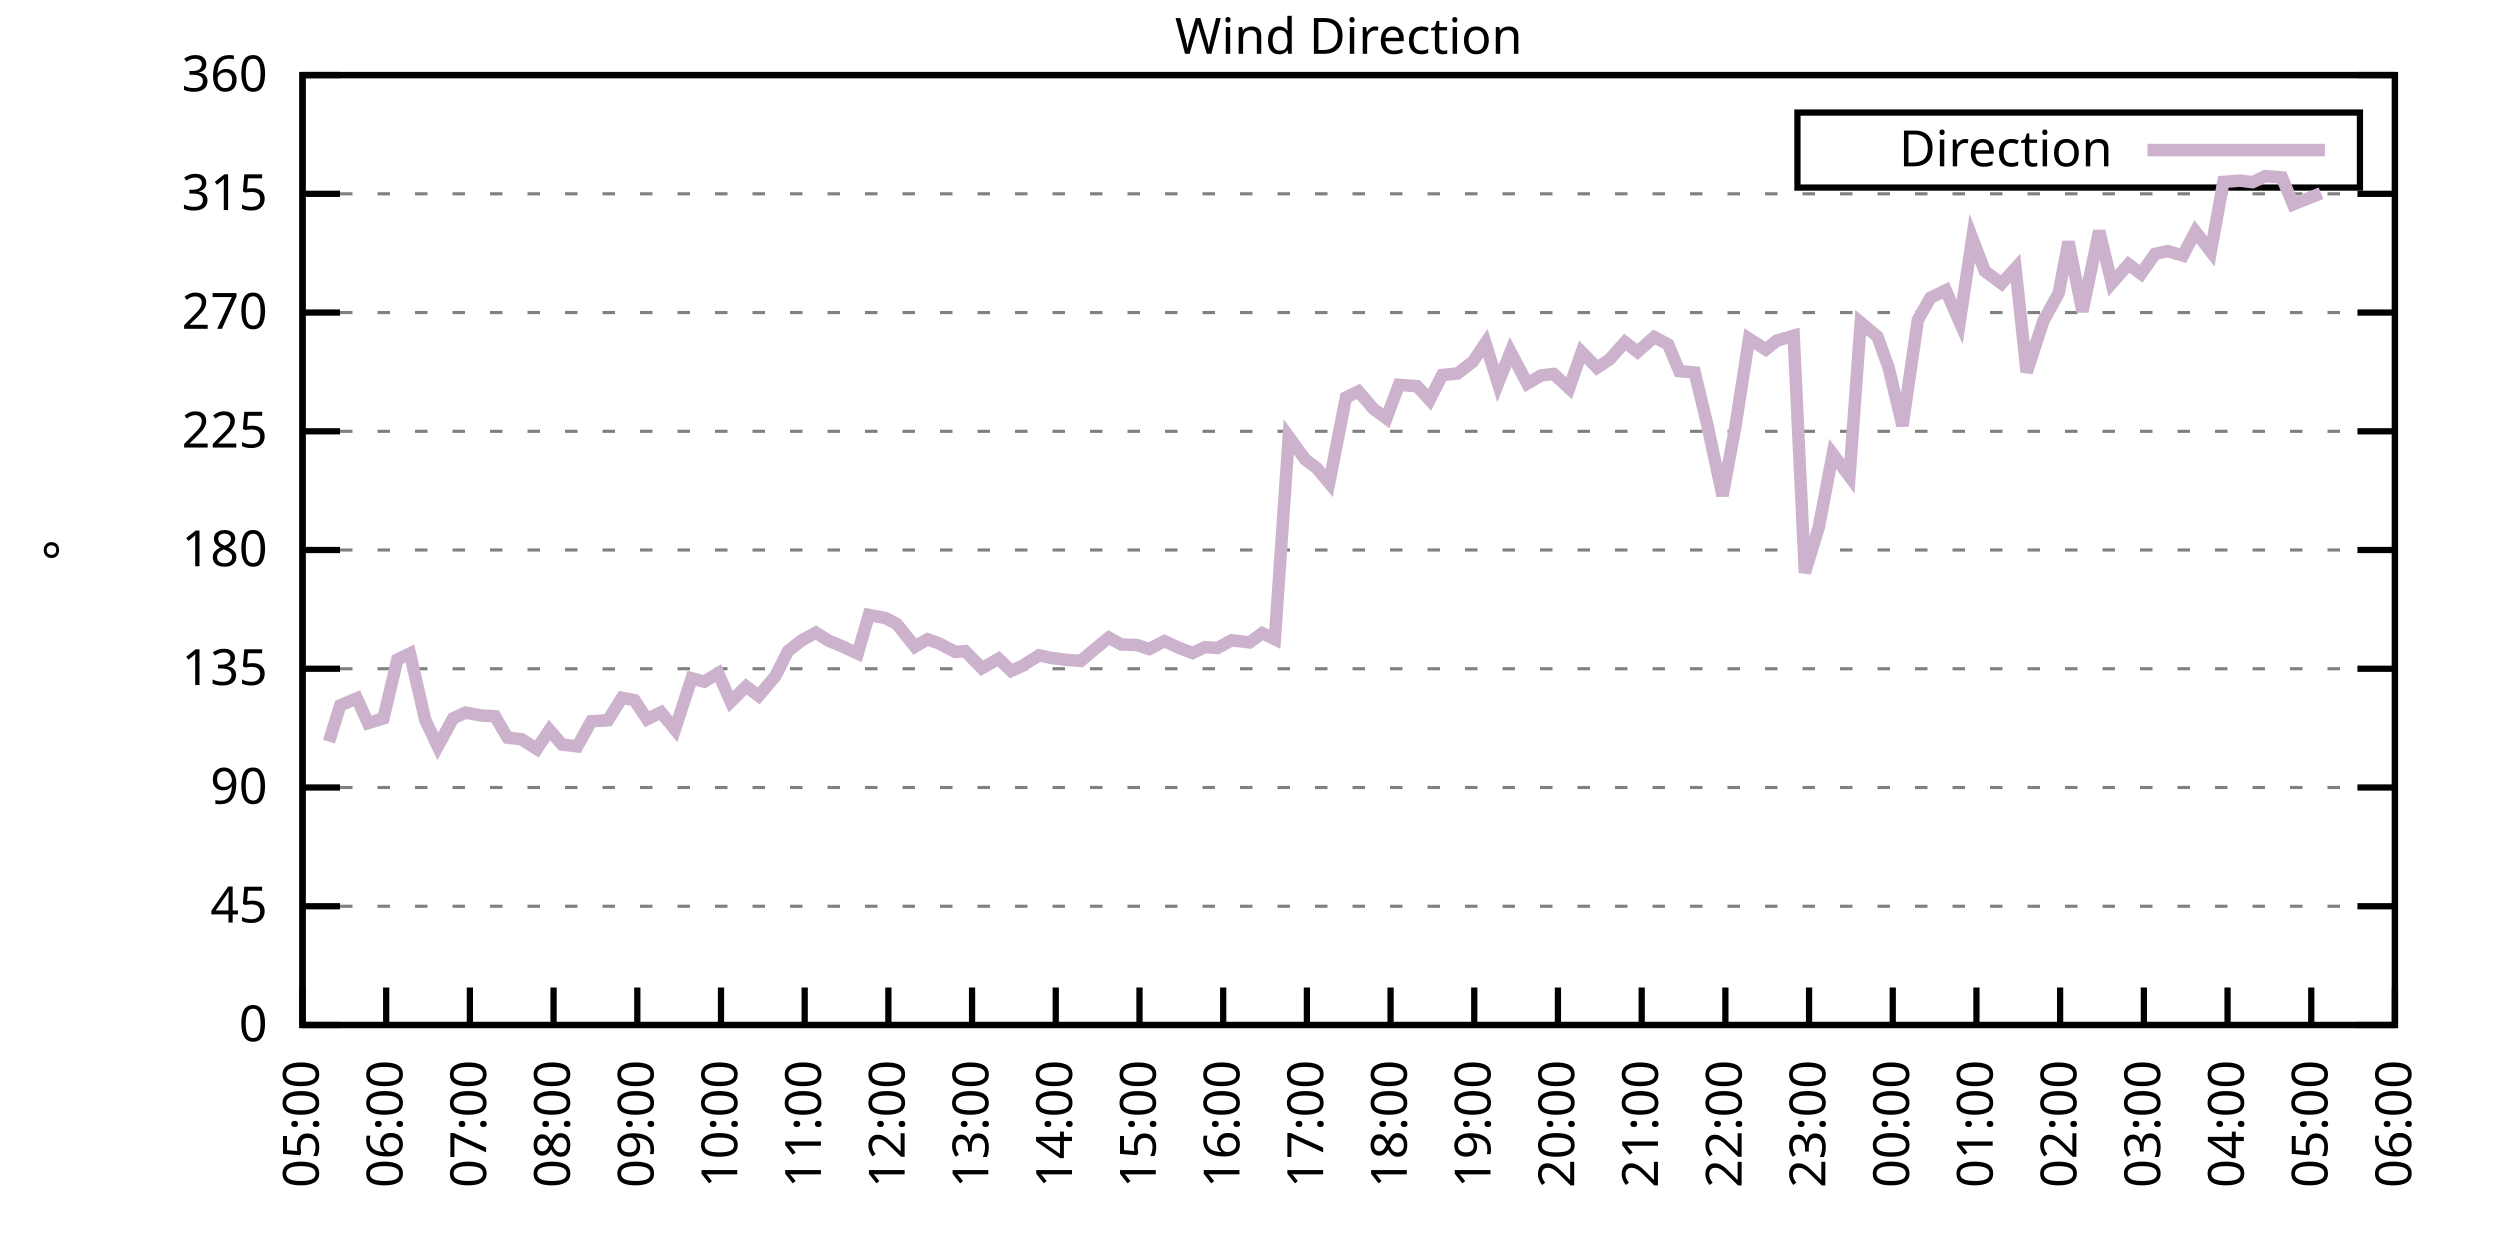
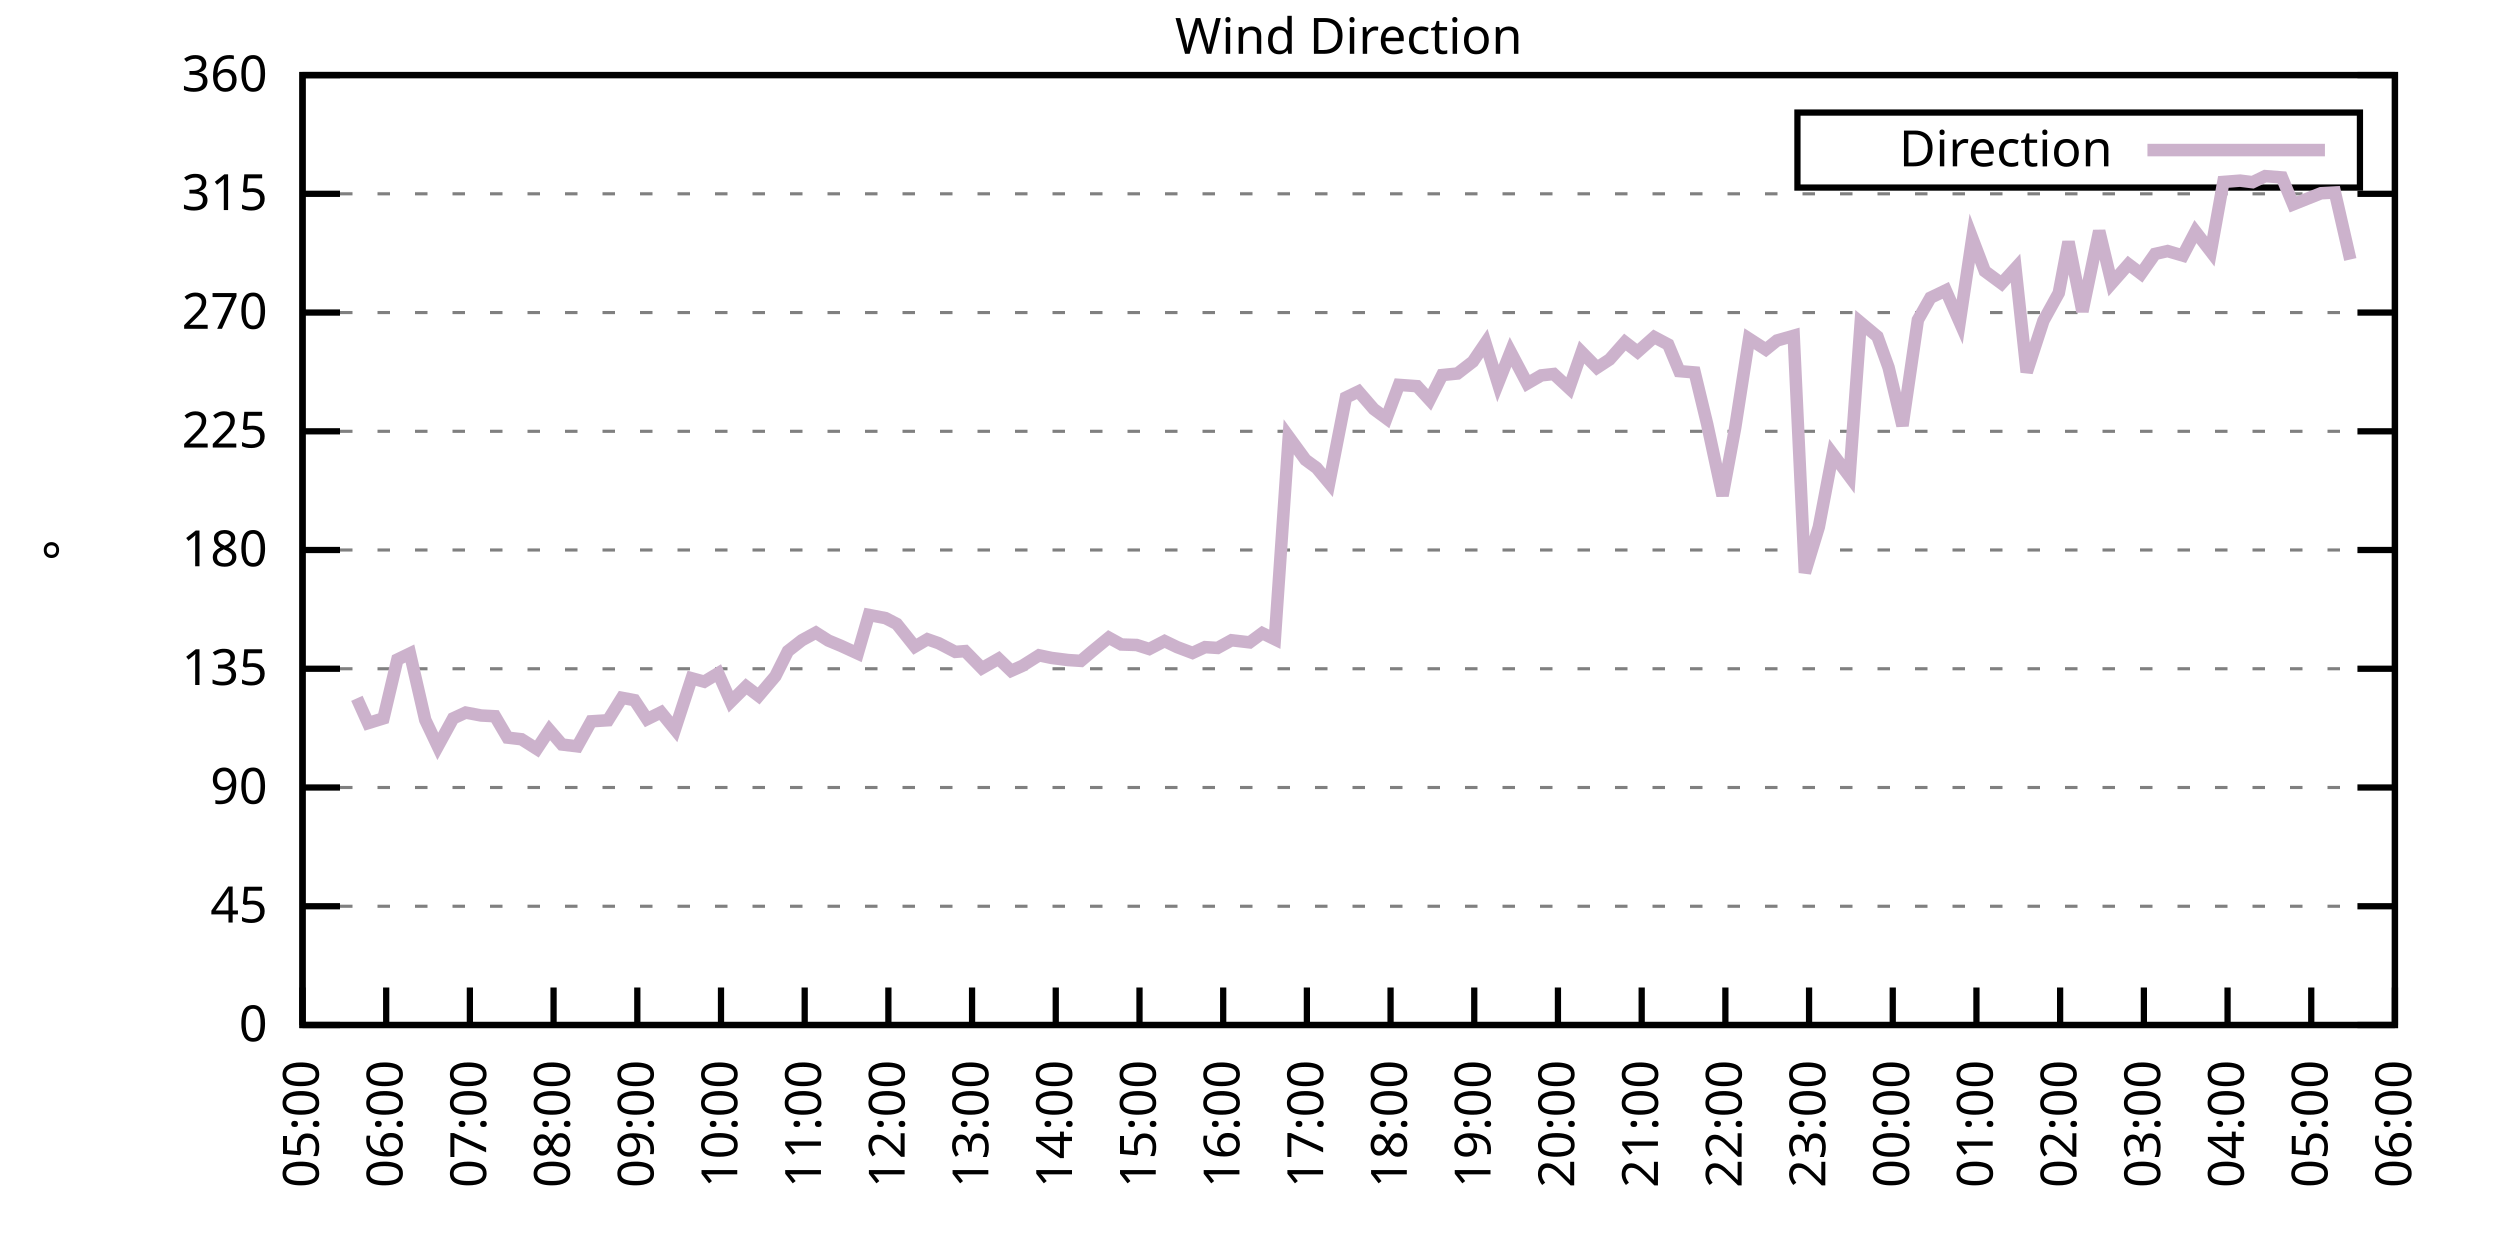
<svg xmlns="http://www.w3.org/2000/svg" xmlns:xlink="http://www.w3.org/1999/xlink" width="400" height="200" viewBox="0 0 400 200">
  <g id="gnuplot_canvas">
    <rect x="0" y="0" width="400" height="200" fill="none" />
    <defs>
      <circle id="gpDot" r="0.5" stroke-width="0.5" stroke="currentColor" />
      <path id="gpPt0" stroke-width="0.333" stroke="currentColor" d="M-1,0 h2 M0,-1 v2" />
      <path id="gpPt1" stroke-width="0.333" stroke="currentColor" d="M-1,-1 L1,1 M1,-1 L-1,1" />
      <path id="gpPt2" stroke-width="0.333" stroke="currentColor" d="M-1,0 L1,0 M0,-1 L0,1 M-1,-1 L1,1 M-1,1 L1,-1" />
      <rect id="gpPt3" stroke-width="0.333" stroke="currentColor" x="-1" y="-1" width="2" height="2" />
      <rect id="gpPt4" stroke-width="0.333" stroke="currentColor" fill="currentColor" x="-1" y="-1" width="2" height="2" />
      <circle id="gpPt5" stroke-width="0.333" stroke="currentColor" cx="0" cy="0" r="1" />
      <use xlink:href="#gpPt5" id="gpPt6" fill="currentColor" stroke="none" />
      <path id="gpPt7" stroke-width="0.333" stroke="currentColor" d="M0,-1.33 L-1.33,0.67 L1.33,0.67 z" />
      <use xlink:href="#gpPt7" id="gpPt8" fill="currentColor" stroke="none" />
      <use xlink:href="#gpPt7" id="gpPt9" stroke="currentColor" transform="rotate(180)" />
      <use xlink:href="#gpPt9" id="gpPt10" fill="currentColor" stroke="none" />
      <use xlink:href="#gpPt3" id="gpPt11" stroke="currentColor" transform="rotate(45)" />
      <use xlink:href="#gpPt11" id="gpPt12" fill="currentColor" stroke="none" />
      <path id="gpPt13" stroke-width="0.333" stroke="currentColor" d="M0,1.330 L1.265,0.411 L0.782,-1.067 L-0.782,-1.076 L-1.265,0.411 z" />
      <use xlink:href="#gpPt13" id="gpPt14" fill="currentColor" stroke="none" />
      <filter id="textbox" filterUnits="objectBoundingBox" x="0" y="0" height="1" width="1">
        <feFlood flood-color="white" flood-opacity="1" result="bgnd" />
        <feComposite in="SourceGraphic" in2="bgnd" operator="atop" />
      </filter>
      <filter id="greybox" filterUnits="objectBoundingBox" x="0" y="0" height="1" width="1">
        <feFlood flood-color="lightgrey" flood-opacity="1" result="grey" />
        <feComposite in="SourceGraphic" in2="grey" operator="atop" />
      </filter>
    </defs>
    <g fill="none" color="white" stroke="currentColor" stroke-width="1.00" stroke-linecap="butt" stroke-linejoin="miter">
</g>
    <g fill="none" color="black" stroke="currentColor" stroke-width="1.00" stroke-linecap="butt" stroke-linejoin="miter">
      <g stroke="none" shape-rendering="crispEdges">
        <polygon fill="rgb(255, 255, 255)" points="48.40,164.00 383.18,164.00 383.18,12.02 48.40,12.02 " />
      </g>
    </g>
    <g fill="none" color="black" stroke="currentColor" stroke-width="1.00" stroke-linecap="butt" stroke-linejoin="miter">
</g>
    <g fill="none" color="black" stroke="black" stroke-width="0.50" stroke-linecap="butt" stroke-linejoin="miter">
</g>
    <g fill="none" color="gray" stroke="currentColor" stroke-width="0.50" stroke-linecap="butt" stroke-linejoin="miter">
      <path stroke="gray" stroke-dasharray="2,4" class="gridline" d="M48.40,164.00 L383.19,164.00  " />
    </g>
    <g fill="none" color="gray" stroke="gray" stroke-width="1.00" stroke-linecap="butt" stroke-linejoin="miter">
</g>
    <g fill="none" color="black" stroke="currentColor" stroke-width="1.00" stroke-linecap="butt" stroke-linejoin="miter">
      <path stroke="black" d="M48.40,164.00 L54.40,164.00 M383.19,164.00 L377.19,164.00  " />
      <g transform="translate(42.80,166.60)" stroke="none" fill="black" font-family="Sans" font-size="8.00" text-anchor="end">
        <text>
          <tspan font-family="Sans"> 0</tspan>
        </text>
      </g>
    </g>
    <g fill="none" color="black" stroke="currentColor" stroke-width="1.00" stroke-linecap="butt" stroke-linejoin="miter">
</g>
    <g fill="none" color="black" stroke="black" stroke-width="0.50" stroke-linecap="butt" stroke-linejoin="miter">
</g>
    <g fill="none" color="gray" stroke="currentColor" stroke-width="0.50" stroke-linecap="butt" stroke-linejoin="miter">
      <path stroke="gray" stroke-dasharray="2,4" class="gridline" d="M48.40,145.00 L383.19,145.00  " />
    </g>
    <g fill="none" color="gray" stroke="gray" stroke-width="1.00" stroke-linecap="butt" stroke-linejoin="miter">
</g>
    <g fill="none" color="black" stroke="currentColor" stroke-width="1.00" stroke-linecap="butt" stroke-linejoin="miter">
      <path stroke="black" d="M48.40,145.00 L54.40,145.00 M383.19,145.00 L377.19,145.00  " />
      <g transform="translate(42.80,147.60)" stroke="none" fill="black" font-family="Sans" font-size="8.00" text-anchor="end">
        <text>
          <tspan font-family="Sans"> 45</tspan>
        </text>
      </g>
    </g>
    <g fill="none" color="black" stroke="currentColor" stroke-width="1.00" stroke-linecap="butt" stroke-linejoin="miter">
</g>
    <g fill="none" color="black" stroke="black" stroke-width="0.50" stroke-linecap="butt" stroke-linejoin="miter">
</g>
    <g fill="none" color="gray" stroke="currentColor" stroke-width="0.50" stroke-linecap="butt" stroke-linejoin="miter">
      <path stroke="gray" stroke-dasharray="2,4" class="gridline" d="M48.40,126.00 L383.19,126.00  " />
    </g>
    <g fill="none" color="gray" stroke="gray" stroke-width="1.00" stroke-linecap="butt" stroke-linejoin="miter">
</g>
    <g fill="none" color="black" stroke="currentColor" stroke-width="1.00" stroke-linecap="butt" stroke-linejoin="miter">
      <path stroke="black" d="M48.40,126.00 L54.40,126.00 M383.19,126.00 L377.19,126.00  " />
      <g transform="translate(42.80,128.60)" stroke="none" fill="black" font-family="Sans" font-size="8.00" text-anchor="end">
        <text>
          <tspan font-family="Sans"> 90</tspan>
        </text>
      </g>
    </g>
    <g fill="none" color="black" stroke="currentColor" stroke-width="1.00" stroke-linecap="butt" stroke-linejoin="miter">
</g>
    <g fill="none" color="black" stroke="black" stroke-width="0.50" stroke-linecap="butt" stroke-linejoin="miter">
</g>
    <g fill="none" color="gray" stroke="currentColor" stroke-width="0.50" stroke-linecap="butt" stroke-linejoin="miter">
      <path stroke="gray" stroke-dasharray="2,4" class="gridline" d="M48.40,107.00 L383.19,107.00  " />
    </g>
    <g fill="none" color="gray" stroke="gray" stroke-width="1.00" stroke-linecap="butt" stroke-linejoin="miter">
</g>
    <g fill="none" color="black" stroke="currentColor" stroke-width="1.00" stroke-linecap="butt" stroke-linejoin="miter">
      <path stroke="black" d="M48.40,107.00 L54.40,107.00 M383.19,107.00 L377.19,107.00  " />
      <g transform="translate(42.80,109.60)" stroke="none" fill="black" font-family="Sans" font-size="8.00" text-anchor="end">
        <text>
          <tspan font-family="Sans"> 135</tspan>
        </text>
      </g>
    </g>
    <g fill="none" color="black" stroke="currentColor" stroke-width="1.00" stroke-linecap="butt" stroke-linejoin="miter">
</g>
    <g fill="none" color="black" stroke="black" stroke-width="0.50" stroke-linecap="butt" stroke-linejoin="miter">
</g>
    <g fill="none" color="gray" stroke="currentColor" stroke-width="0.50" stroke-linecap="butt" stroke-linejoin="miter">
      <path stroke="gray" stroke-dasharray="2,4" class="gridline" d="M48.40,88.00 L383.19,88.00  " />
    </g>
    <g fill="none" color="gray" stroke="gray" stroke-width="1.00" stroke-linecap="butt" stroke-linejoin="miter">
</g>
    <g fill="none" color="black" stroke="currentColor" stroke-width="1.00" stroke-linecap="butt" stroke-linejoin="miter">
      <path stroke="black" d="M48.40,88.00 L54.40,88.00 M383.19,88.00 L377.19,88.00  " />
      <g transform="translate(42.80,90.60)" stroke="none" fill="black" font-family="Sans" font-size="8.00" text-anchor="end">
        <text>
          <tspan font-family="Sans"> 180</tspan>
        </text>
      </g>
    </g>
    <g fill="none" color="black" stroke="currentColor" stroke-width="1.00" stroke-linecap="butt" stroke-linejoin="miter">
</g>
    <g fill="none" color="black" stroke="black" stroke-width="0.50" stroke-linecap="butt" stroke-linejoin="miter">
</g>
    <g fill="none" color="gray" stroke="currentColor" stroke-width="0.50" stroke-linecap="butt" stroke-linejoin="miter">
      <path stroke="gray" stroke-dasharray="2,4" class="gridline" d="M48.40,69.01 L383.19,69.01  " />
    </g>
    <g fill="none" color="gray" stroke="gray" stroke-width="1.00" stroke-linecap="butt" stroke-linejoin="miter">
</g>
    <g fill="none" color="black" stroke="currentColor" stroke-width="1.00" stroke-linecap="butt" stroke-linejoin="miter">
      <path stroke="black" d="M48.40,69.01 L54.40,69.01 M383.19,69.01 L377.19,69.01  " />
      <g transform="translate(42.80,71.61)" stroke="none" fill="black" font-family="Sans" font-size="8.00" text-anchor="end">
        <text>
          <tspan font-family="Sans"> 225</tspan>
        </text>
      </g>
    </g>
    <g fill="none" color="black" stroke="currentColor" stroke-width="1.00" stroke-linecap="butt" stroke-linejoin="miter">
</g>
    <g fill="none" color="black" stroke="black" stroke-width="0.50" stroke-linecap="butt" stroke-linejoin="miter">
</g>
    <g fill="none" color="gray" stroke="currentColor" stroke-width="0.50" stroke-linecap="butt" stroke-linejoin="miter">
      <path stroke="gray" stroke-dasharray="2,4" class="gridline" d="M48.40,50.01 L383.19,50.01  " />
    </g>
    <g fill="none" color="gray" stroke="gray" stroke-width="1.00" stroke-linecap="butt" stroke-linejoin="miter">
</g>
    <g fill="none" color="black" stroke="currentColor" stroke-width="1.00" stroke-linecap="butt" stroke-linejoin="miter">
      <path stroke="black" d="M48.40,50.01 L54.40,50.01 M383.19,50.01 L377.19,50.01  " />
      <g transform="translate(42.80,52.61)" stroke="none" fill="black" font-family="Sans" font-size="8.00" text-anchor="end">
        <text>
          <tspan font-family="Sans"> 270</tspan>
        </text>
      </g>
    </g>
    <g fill="none" color="black" stroke="currentColor" stroke-width="1.00" stroke-linecap="butt" stroke-linejoin="miter">
</g>
    <g fill="none" color="black" stroke="black" stroke-width="0.50" stroke-linecap="butt" stroke-linejoin="miter">
</g>
    <g fill="none" color="gray" stroke="currentColor" stroke-width="0.50" stroke-linecap="butt" stroke-linejoin="miter">
      <path stroke="gray" stroke-dasharray="2,4" class="gridline" d="M48.40,31.01 L383.19,31.01  " />
    </g>
    <g fill="none" color="gray" stroke="gray" stroke-width="1.00" stroke-linecap="butt" stroke-linejoin="miter">
</g>
    <g fill="none" color="black" stroke="currentColor" stroke-width="1.00" stroke-linecap="butt" stroke-linejoin="miter">
      <path stroke="black" d="M48.40,31.01 L54.40,31.01 M383.19,31.01 L377.19,31.01  " />
      <g transform="translate(42.80,33.61)" stroke="none" fill="black" font-family="Sans" font-size="8.00" text-anchor="end">
        <text>
          <tspan font-family="Sans"> 315</tspan>
        </text>
      </g>
    </g>
    <g fill="none" color="black" stroke="currentColor" stroke-width="1.00" stroke-linecap="butt" stroke-linejoin="miter">
</g>
    <g fill="none" color="black" stroke="black" stroke-width="0.50" stroke-linecap="butt" stroke-linejoin="miter">
</g>
    <g fill="none" color="gray" stroke="currentColor" stroke-width="0.50" stroke-linecap="butt" stroke-linejoin="miter">
      <path stroke="gray" stroke-dasharray="2,4" class="gridline" d="M48.40,12.01 L383.19,12.01  " />
    </g>
    <g fill="none" color="gray" stroke="gray" stroke-width="1.00" stroke-linecap="butt" stroke-linejoin="miter">
</g>
    <g fill="none" color="black" stroke="currentColor" stroke-width="1.00" stroke-linecap="butt" stroke-linejoin="miter">
      <path stroke="black" d="M48.40,12.01 L54.40,12.01 M383.19,12.01 L377.19,12.01  " />
      <g transform="translate(42.80,14.61)" stroke="none" fill="black" font-family="Sans" font-size="8.00" text-anchor="end">
        <text>
          <tspan font-family="Sans"> 360</tspan>
        </text>
      </g>
    </g>
    <g fill="none" color="black" stroke="currentColor" stroke-width="1.00" stroke-linecap="butt" stroke-linejoin="miter">
      <path stroke="black" d="M48.40,164.00 L48.40,158.00  " />
      <g transform="translate(51.00,169.60) rotate(270.00)" stroke="none" fill="black" font-family="Sans" font-size="8.00" text-anchor="end">
        <text>
          <tspan font-family="Sans">05:00</tspan>
        </text>
      </g>
    </g>
    <g fill="none" color="black" stroke="currentColor" stroke-width="1.00" stroke-linecap="butt" stroke-linejoin="miter">
      <path stroke="black" d="M61.79,164.00 L61.79,158.00  " />
      <g transform="translate(64.39,169.60) rotate(270.00)" stroke="none" fill="black" font-family="Sans" font-size="8.00" text-anchor="end">
        <text>
          <tspan font-family="Sans">06:00</tspan>
        </text>
      </g>
    </g>
    <g fill="none" color="black" stroke="currentColor" stroke-width="1.00" stroke-linecap="butt" stroke-linejoin="miter">
      <path stroke="black" d="M75.18,164.00 L75.18,158.00  " />
      <g transform="translate(77.78,169.60) rotate(270.00)" stroke="none" fill="black" font-family="Sans" font-size="8.00" text-anchor="end">
        <text>
          <tspan font-family="Sans">07:00</tspan>
        </text>
      </g>
    </g>
    <g fill="none" color="black" stroke="currentColor" stroke-width="1.00" stroke-linecap="butt" stroke-linejoin="miter">
      <path stroke="black" d="M88.57,164.00 L88.57,158.00  " />
      <g transform="translate(91.17,169.60) rotate(270.00)" stroke="none" fill="black" font-family="Sans" font-size="8.00" text-anchor="end">
        <text>
          <tspan font-family="Sans">08:00</tspan>
        </text>
      </g>
    </g>
    <g fill="none" color="black" stroke="currentColor" stroke-width="1.00" stroke-linecap="butt" stroke-linejoin="miter">
      <path stroke="black" d="M101.97,164.00 L101.97,158.00  " />
      <g transform="translate(104.57,169.60) rotate(270.00)" stroke="none" fill="black" font-family="Sans" font-size="8.00" text-anchor="end">
        <text>
          <tspan font-family="Sans">09:00</tspan>
        </text>
      </g>
    </g>
    <g fill="none" color="black" stroke="currentColor" stroke-width="1.00" stroke-linecap="butt" stroke-linejoin="miter">
      <path stroke="black" d="M115.36,164.00 L115.36,158.00  " />
      <g transform="translate(117.96,169.60) rotate(270.00)" stroke="none" fill="black" font-family="Sans" font-size="8.00" text-anchor="end">
        <text>
          <tspan font-family="Sans">10:00</tspan>
        </text>
      </g>
    </g>
    <g fill="none" color="black" stroke="currentColor" stroke-width="1.00" stroke-linecap="butt" stroke-linejoin="miter">
      <path stroke="black" d="M128.75,164.00 L128.75,158.00  " />
      <g transform="translate(131.35,169.60) rotate(270.00)" stroke="none" fill="black" font-family="Sans" font-size="8.00" text-anchor="end">
        <text>
          <tspan font-family="Sans">11:00</tspan>
        </text>
      </g>
    </g>
    <g fill="none" color="black" stroke="currentColor" stroke-width="1.00" stroke-linecap="butt" stroke-linejoin="miter">
      <path stroke="black" d="M142.14,164.00 L142.14,158.00  " />
      <g transform="translate(144.74,169.60) rotate(270.00)" stroke="none" fill="black" font-family="Sans" font-size="8.00" text-anchor="end">
        <text>
          <tspan font-family="Sans">12:00</tspan>
        </text>
      </g>
    </g>
    <g fill="none" color="black" stroke="currentColor" stroke-width="1.00" stroke-linecap="butt" stroke-linejoin="miter">
      <path stroke="black" d="M155.53,164.00 L155.53,158.00  " />
      <g transform="translate(158.13,169.60) rotate(270.00)" stroke="none" fill="black" font-family="Sans" font-size="8.00" text-anchor="end">
        <text>
          <tspan font-family="Sans">13:00</tspan>
        </text>
      </g>
    </g>
    <g fill="none" color="black" stroke="currentColor" stroke-width="1.00" stroke-linecap="butt" stroke-linejoin="miter">
      <path stroke="black" d="M168.92,164.00 L168.92,158.00  " />
      <g transform="translate(171.52,169.60) rotate(270.00)" stroke="none" fill="black" font-family="Sans" font-size="8.00" text-anchor="end">
        <text>
          <tspan font-family="Sans">14:00</tspan>
        </text>
      </g>
    </g>
    <g fill="none" color="black" stroke="currentColor" stroke-width="1.00" stroke-linecap="butt" stroke-linejoin="miter">
      <path stroke="black" d="M182.32,164.00 L182.32,158.00  " />
      <g transform="translate(184.92,169.60) rotate(270.00)" stroke="none" fill="black" font-family="Sans" font-size="8.00" text-anchor="end">
        <text>
          <tspan font-family="Sans">15:00</tspan>
        </text>
      </g>
    </g>
    <g fill="none" color="black" stroke="currentColor" stroke-width="1.00" stroke-linecap="butt" stroke-linejoin="miter">
      <path stroke="black" d="M195.71,164.00 L195.71,158.00  " />
      <g transform="translate(198.31,169.60) rotate(270.00)" stroke="none" fill="black" font-family="Sans" font-size="8.00" text-anchor="end">
        <text>
          <tspan font-family="Sans">16:00</tspan>
        </text>
      </g>
    </g>
    <g fill="none" color="black" stroke="currentColor" stroke-width="1.00" stroke-linecap="butt" stroke-linejoin="miter">
      <path stroke="black" d="M209.10,164.00 L209.10,158.00  " />
      <g transform="translate(211.70,169.60) rotate(270.00)" stroke="none" fill="black" font-family="Sans" font-size="8.00" text-anchor="end">
        <text>
          <tspan font-family="Sans">17:00</tspan>
        </text>
      </g>
    </g>
    <g fill="none" color="black" stroke="currentColor" stroke-width="1.00" stroke-linecap="butt" stroke-linejoin="miter">
      <path stroke="black" d="M222.49,164.00 L222.49,158.00  " />
      <g transform="translate(225.09,169.60) rotate(270.00)" stroke="none" fill="black" font-family="Sans" font-size="8.00" text-anchor="end">
        <text>
          <tspan font-family="Sans">18:00</tspan>
        </text>
      </g>
    </g>
    <g fill="none" color="black" stroke="currentColor" stroke-width="1.00" stroke-linecap="butt" stroke-linejoin="miter">
      <path stroke="black" d="M235.88,164.00 L235.88,158.00  " />
      <g transform="translate(238.48,169.60) rotate(270.00)" stroke="none" fill="black" font-family="Sans" font-size="8.00" text-anchor="end">
        <text>
          <tspan font-family="Sans">19:00</tspan>
        </text>
      </g>
    </g>
    <g fill="none" color="black" stroke="currentColor" stroke-width="1.00" stroke-linecap="butt" stroke-linejoin="miter">
      <path stroke="black" d="M249.27,164.00 L249.27,158.00  " />
      <g transform="translate(251.87,169.60) rotate(270.00)" stroke="none" fill="black" font-family="Sans" font-size="8.00" text-anchor="end">
        <text>
          <tspan font-family="Sans">20:00</tspan>
        </text>
      </g>
    </g>
    <g fill="none" color="black" stroke="currentColor" stroke-width="1.00" stroke-linecap="butt" stroke-linejoin="miter">
      <path stroke="black" d="M262.67,164.00 L262.67,158.00  " />
      <g transform="translate(265.27,169.60) rotate(270.00)" stroke="none" fill="black" font-family="Sans" font-size="8.00" text-anchor="end">
        <text>
          <tspan font-family="Sans">21:00</tspan>
        </text>
      </g>
    </g>
    <g fill="none" color="black" stroke="currentColor" stroke-width="1.00" stroke-linecap="butt" stroke-linejoin="miter">
      <path stroke="black" d="M276.06,164.00 L276.06,158.00  " />
      <g transform="translate(278.66,169.60) rotate(270.00)" stroke="none" fill="black" font-family="Sans" font-size="8.00" text-anchor="end">
        <text>
          <tspan font-family="Sans">22:00</tspan>
        </text>
      </g>
    </g>
    <g fill="none" color="black" stroke="currentColor" stroke-width="1.00" stroke-linecap="butt" stroke-linejoin="miter">
      <path stroke="black" d="M289.45,164.00 L289.45,158.00  " />
      <g transform="translate(292.05,169.60) rotate(270.00)" stroke="none" fill="black" font-family="Sans" font-size="8.00" text-anchor="end">
        <text>
          <tspan font-family="Sans">23:00</tspan>
        </text>
      </g>
    </g>
    <g fill="none" color="black" stroke="currentColor" stroke-width="1.00" stroke-linecap="butt" stroke-linejoin="miter">
      <path stroke="black" d="M302.84,164.00 L302.84,158.00  " />
      <g transform="translate(305.44,169.60) rotate(270.00)" stroke="none" fill="black" font-family="Sans" font-size="8.00" text-anchor="end">
        <text>
          <tspan font-family="Sans">00:00</tspan>
        </text>
      </g>
    </g>
    <g fill="none" color="black" stroke="currentColor" stroke-width="1.00" stroke-linecap="butt" stroke-linejoin="miter">
      <path stroke="black" d="M316.23,164.00 L316.23,158.00  " />
      <g transform="translate(318.83,169.60) rotate(270.00)" stroke="none" fill="black" font-family="Sans" font-size="8.00" text-anchor="end">
        <text>
          <tspan font-family="Sans">01:00</tspan>
        </text>
      </g>
    </g>
    <g fill="none" color="black" stroke="currentColor" stroke-width="1.00" stroke-linecap="butt" stroke-linejoin="miter">
      <path stroke="black" d="M329.62,164.00 L329.62,158.00  " />
      <g transform="translate(332.22,169.60) rotate(270.00)" stroke="none" fill="black" font-family="Sans" font-size="8.00" text-anchor="end">
        <text>
          <tspan font-family="Sans">02:00</tspan>
        </text>
      </g>
    </g>
    <g fill="none" color="black" stroke="currentColor" stroke-width="1.00" stroke-linecap="butt" stroke-linejoin="miter">
      <path stroke="black" d="M343.02,164.00 L343.02,158.00  " />
      <g transform="translate(345.62,169.60) rotate(270.00)" stroke="none" fill="black" font-family="Sans" font-size="8.00" text-anchor="end">
        <text>
          <tspan font-family="Sans">03:00</tspan>
        </text>
      </g>
    </g>
    <g fill="none" color="black" stroke="currentColor" stroke-width="1.00" stroke-linecap="butt" stroke-linejoin="miter">
      <path stroke="black" d="M356.41,164.00 L356.41,158.00  " />
      <g transform="translate(359.01,169.60) rotate(270.00)" stroke="none" fill="black" font-family="Sans" font-size="8.00" text-anchor="end">
        <text>
          <tspan font-family="Sans">04:00</tspan>
        </text>
      </g>
    </g>
    <g fill="none" color="black" stroke="currentColor" stroke-width="1.00" stroke-linecap="butt" stroke-linejoin="miter">
      <path stroke="black" d="M369.80,164.00 L369.80,158.00  " />
      <g transform="translate(372.40,169.60) rotate(270.00)" stroke="none" fill="black" font-family="Sans" font-size="8.00" text-anchor="end">
        <text>
          <tspan font-family="Sans">05:00</tspan>
        </text>
      </g>
    </g>
    <g fill="none" color="black" stroke="currentColor" stroke-width="1.00" stroke-linecap="butt" stroke-linejoin="miter">
      <path stroke="black" d="M383.19,164.00 L383.19,158.00  " />
      <g transform="translate(385.79,169.60) rotate(270.00)" stroke="none" fill="black" font-family="Sans" font-size="8.00" text-anchor="end">
        <text>
          <tspan font-family="Sans">06:00</tspan>
        </text>
      </g>
    </g>
    <g fill="none" color="black" stroke="currentColor" stroke-width="1.00" stroke-linecap="butt" stroke-linejoin="miter">
</g>
    <g fill="none" color="black" stroke="currentColor" stroke-width="1.00" stroke-linecap="butt" stroke-linejoin="miter">
      <path stroke="black" d="M48.40,12.01 L48.40,164.00 L383.19,164.00 L383.19,12.01 L48.40,12.01 Z  " />
    </g>
    <g fill="none" color="black" stroke="currentColor" stroke-width="1.00" stroke-linecap="butt" stroke-linejoin="miter">
</g>
    <g fill="none" color="black" stroke="currentColor" stroke-width="1.00" stroke-linecap="butt" stroke-linejoin="miter">
      <path stroke="black" d="M287.59,30.01 L287.59,18.01 L377.59,18.01 L377.59,30.01 L287.59,30.01 Z  " />
    </g>
    <g id="Wind_direction_plot_1">
      <g fill="none" color="white" stroke="black" stroke-width="2.00" stroke-linecap="butt" stroke-linejoin="miter">
</g>
      <g fill="none" color="black" stroke="currentColor" stroke-width="2.00" stroke-linecap="butt" stroke-linejoin="miter">
        <g transform="translate(337.99,26.61)" stroke="none" fill="black" font-family="Sans" font-size="8.00" text-anchor="end">
          <text>
            <tspan font-family="Sans">Direction</tspan>
          </text>
        </g>
      </g>
      <g fill="none" color="black" stroke="currentColor" stroke-width="2.00" stroke-linecap="butt" stroke-linejoin="miter">
-         <path stroke="rgb(204, 178, 204)" d="M343.59,24.01 L371.99,24.01 M52.64,118.66 L54.43,112.87 L57.10,111.73 L58.89,115.70 L61.35,114.94 L63.58,105.53   L65.59,104.56 L68.04,115.19 L70.05,119.42 L72.50,114.94 L74.51,114.01 L76.97,114.48 L79.20,114.60 L81.21,118.02   L83.44,118.28 L85.90,119.84 L87.91,116.80 L89.91,119.12 L92.37,119.42 L94.60,115.41 L97.28,115.24 L99.51,111.65   L101.52,112.03 L103.53,115.07 L105.76,113.97 L107.99,116.71 L110.67,108.52 L112.68,109.07 L114.91,107.72 L116.92,112.28   L119.38,109.83 L121.38,111.35 L124.06,108.19 L126.07,104.18 L128.30,102.44 L130.54,101.22 L132.54,102.49 L134.55,103.33   L137.23,104.56 L139.02,98.39 L141.69,98.90 L143.48,99.83 L146.38,103.46 L148.39,102.28 L150.18,102.91 L152.85,104.30   L154.42,104.18 L157.10,106.92 L159.77,105.40 L161.78,107.34 L163.57,106.54 L166.25,104.85 L168.25,105.27 L170.93,105.61   L172.94,105.74 L174.73,104.22 L177.41,102.02 L179.41,103.12 L181.87,103.20 L183.88,103.84 L186.33,102.57 L188.34,103.54   L190.80,104.47 L192.81,103.54 L194.81,103.67 L197.05,102.44 L199.95,102.78 L201.96,101.30 L203.97,102.28 L206.20,69.89   L208.88,73.57 L210.66,74.87 L212.67,77.28 L215.35,63.60 L217.36,62.63 L219.81,65.46 L221.82,66.94 L223.83,61.58   L226.73,61.79 L228.74,63.98 L230.75,60.01 L233.20,59.76 L235.66,57.86 L237.67,54.90 L239.68,61.36 L241.69,56.30   L244.36,61.36 L246.60,60.06 L248.60,59.84 L251.06,62.12 L253.07,56.34 L255.52,58.83 L257.53,57.52 L259.99,54.74   L262.00,56.30 L264.67,53.93 L266.91,55.12 L268.69,59.38 L271.15,59.59 L273.16,67.91 L275.61,79.31 L277.62,68.50   L279.85,54.19 L282.53,55.92 L284.32,54.48 L286.99,53.72 L288.78,91.64 L291.01,84.33 L293.24,72.64 L295.92,76.23   L297.71,51.61 L300.39,53.85 L302.17,58.79 L304.40,68.12 L306.86,51.19 L308.87,47.64 L311.32,46.46 L313.55,51.53   L315.56,38.10 L317.57,43.38 L320.25,45.36 L322.48,42.91 L324.27,59.55 L326.95,51.32 L329.40,46.88 L330.96,38.69   L333.19,49.84 L335.87,36.96 L337.88,45.32 L340.56,42.28 L342.57,43.80 L344.80,40.63 L346.81,40.17 L349.26,40.89   L351.27,37.05 L353.73,40.25 L355.74,29.11 L358.42,28.90 L360.42,29.15 L362.43,28.18 L365.11,28.39 L366.90,32.70   L371.36,30.92  " />
+         <path stroke="rgb(204, 178, 204)" d="M343.59,24.01 L371.99,24.01 M57.10,111.73 L58.89,115.70 L61.35,114.94 L63.58,105.53 L65.59,104.56 L68.04,115.19   L70.05,119.42 L72.50,114.94 L74.51,114.01 L76.97,114.48 L79.20,114.60 L81.21,118.02 L83.44,118.28 L85.90,119.84   L87.91,116.80 L89.91,119.12 L92.37,119.42 L94.60,115.41 L97.28,115.24 L99.51,111.65 L101.52,112.03 L103.53,115.07   L105.76,113.97 L107.99,116.71 L110.67,108.52 L112.68,109.07 L114.91,107.72 L116.92,112.28 L119.38,109.83 L121.38,111.35   L124.06,108.19 L126.07,104.18 L128.30,102.44 L130.54,101.22 L132.54,102.49 L134.55,103.33 L137.23,104.56 L139.02,98.39   L141.69,98.90 L143.48,99.83 L146.38,103.46 L148.39,102.28 L150.18,102.91 L152.85,104.30 L154.42,104.18 L157.10,106.92   L159.77,105.40 L161.78,107.34 L163.57,106.54 L166.25,104.85 L168.25,105.27 L170.93,105.61 L172.94,105.74 L174.73,104.22   L177.41,102.02 L179.41,103.12 L181.87,103.20 L183.88,103.84 L186.33,102.57 L188.34,103.54 L190.80,104.47 L192.81,103.54   L194.81,103.67 L197.05,102.44 L199.95,102.78 L201.96,101.30 L203.97,102.28 L206.20,69.89 L208.88,73.57 L210.66,74.87   L212.67,77.28 L215.35,63.60 L217.36,62.63 L219.81,65.46 L221.82,66.94 L223.83,61.58 L226.73,61.79 L228.74,63.98   L230.75,60.01 L233.20,59.76 L235.66,57.86 L237.67,54.90 L239.68,61.36 L241.69,56.30 L244.36,61.36 L246.60,60.06   L248.60,59.84 L251.06,62.12 L253.07,56.34 L255.52,58.83 L257.53,57.52 L259.99,54.74 L262.00,56.30 L264.67,53.93   L266.91,55.12 L268.69,59.38 L271.15,59.59 L273.16,67.91 L275.61,79.31 L277.62,68.50 L279.85,54.19 L282.53,55.92   L284.32,54.48 L286.99,53.72 L288.78,91.64 L291.01,84.33 L293.24,72.64 L295.92,76.23 L297.71,51.61 L300.39,53.85   L302.17,58.79 L304.40,68.12 L306.86,51.19 L308.87,47.64 L311.32,46.46 L313.55,51.53 L315.56,38.10 L317.57,43.38   L320.25,45.36 L322.48,42.91 L324.27,59.55 L326.95,51.32 L329.40,46.88 L330.96,38.69 L333.19,49.84 L335.87,36.96   L337.88,45.32 L340.56,42.28 L342.57,43.80 L344.80,40.63 L346.81,40.17 L349.26,40.89 L351.27,37.05 L353.73,40.25   L355.74,29.11 L358.42,28.90 L360.42,29.15 L362.43,28.18 L365.11,28.39 L366.90,32.70 L371.36,30.92 L373.59,30.80   L376.05,41.52  " />
      </g>
    </g>
    <g fill="none" color="black" stroke="currentColor" stroke-width="2.00" stroke-linecap="butt" stroke-linejoin="miter">
</g>
    <g fill="none" color="black" stroke="black" stroke-width="1.00" stroke-linecap="butt" stroke-linejoin="miter">
</g>
    <g fill="none" color="black" stroke="currentColor" stroke-width="1.00" stroke-linecap="butt" stroke-linejoin="miter">
      <path stroke="black" d="M48.40,12.01 L48.40,164.00 L383.19,164.00 L383.19,12.01 L48.40,12.01 Z  " />
      <g transform="translate(12.80,88.01) rotate(270.00)" stroke="none" fill="black" font-family="Sans" font-size="8.00" text-anchor="middle">
        <text>
          <tspan font-family="Sans">°</tspan>
        </text>
      </g>
    </g>
    <g fill="none" color="black" stroke="currentColor" stroke-width="1.00" stroke-linecap="butt" stroke-linejoin="miter">
</g>
    <g fill="none" color="black" stroke="currentColor" stroke-width="1.00" stroke-linecap="butt" stroke-linejoin="miter">
      <g transform="translate(215.79,8.61)" stroke="none" fill="black" font-family="Sans" font-size="8.00" text-anchor="middle">
        <text>
          <tspan font-family="Sans">Wind Direction</tspan>
        </text>
      </g>
    </g>
    <g fill="none" color="black" stroke="currentColor" stroke-width="1.00" stroke-linecap="butt" stroke-linejoin="miter">
</g>
  </g>
</svg>
